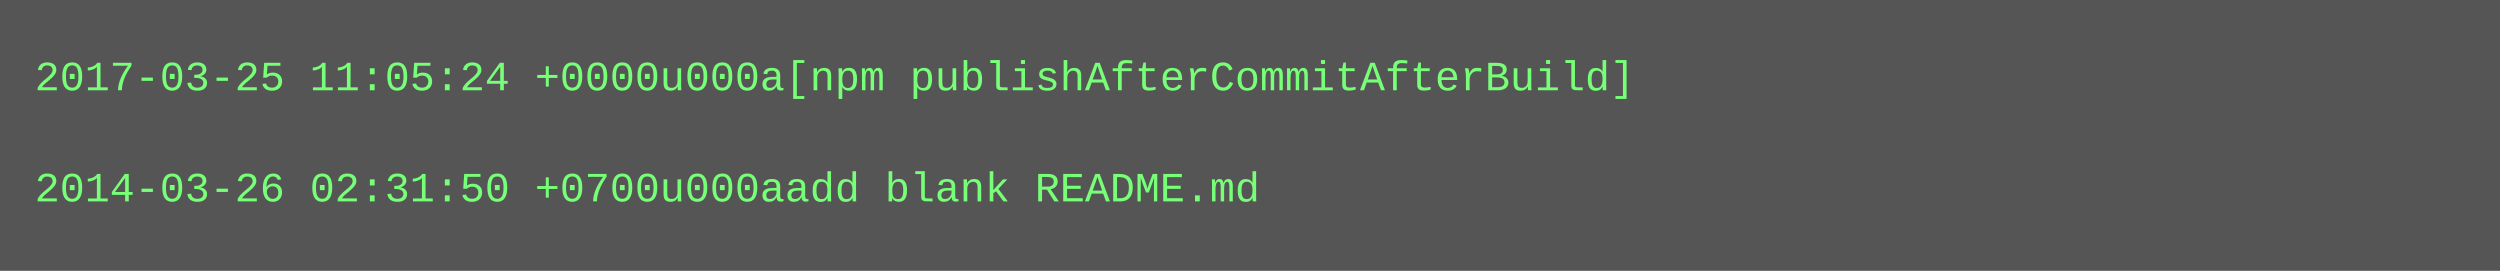
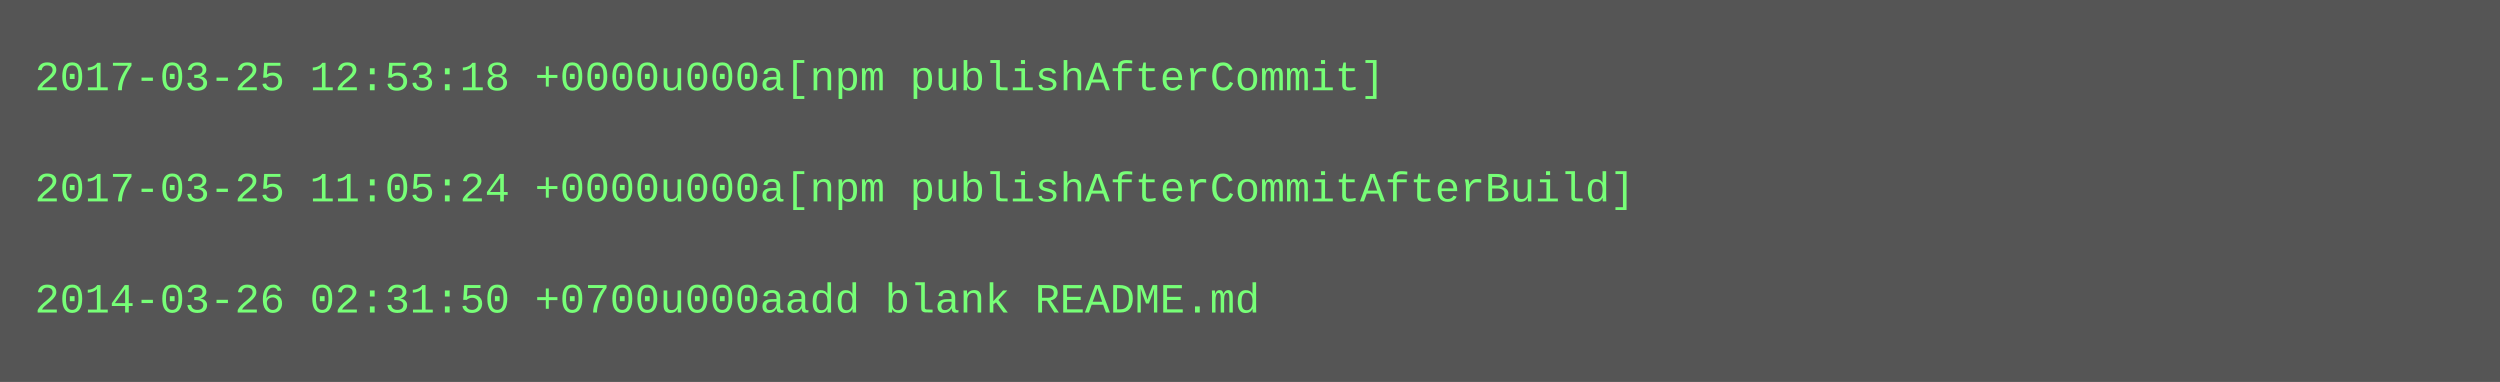
- <svg xmlns="http://www.w3.org/2000/svg" height="78" width="720">
-   <rect height="78" fill="#555" width="720" />
+ <svg xmlns="http://www.w3.org/2000/svg" height="110" width="720">
+   <rect height="110" fill="#555" width="720" />
  <text fill="#7f7" font-family="Courier New" font-size="12" xml:space="preserve">
-     <tspan x="10" y="26">2017-03-25 11:05:24 +0000u000a[npm publishAfterCommitAfterBuild]</tspan>
+     <tspan x="10" y="26">2017-03-25 12:53:18 +0000u000a[npm publishAfterCommit]</tspan>
    <tspan x="10" y="42" />
-     <tspan x="10" y="58">2014-03-26 02:31:50 +0700u000aadd blank README.md</tspan>
+     <tspan x="10" y="58">2017-03-25 11:05:24 +0000u000a[npm publishAfterCommitAfterBuild]</tspan>
+     <tspan x="10" y="74" />
+     <tspan x="10" y="90">2014-03-26 02:31:50 +0700u000aadd blank README.md</tspan>
  </text>
</svg>
